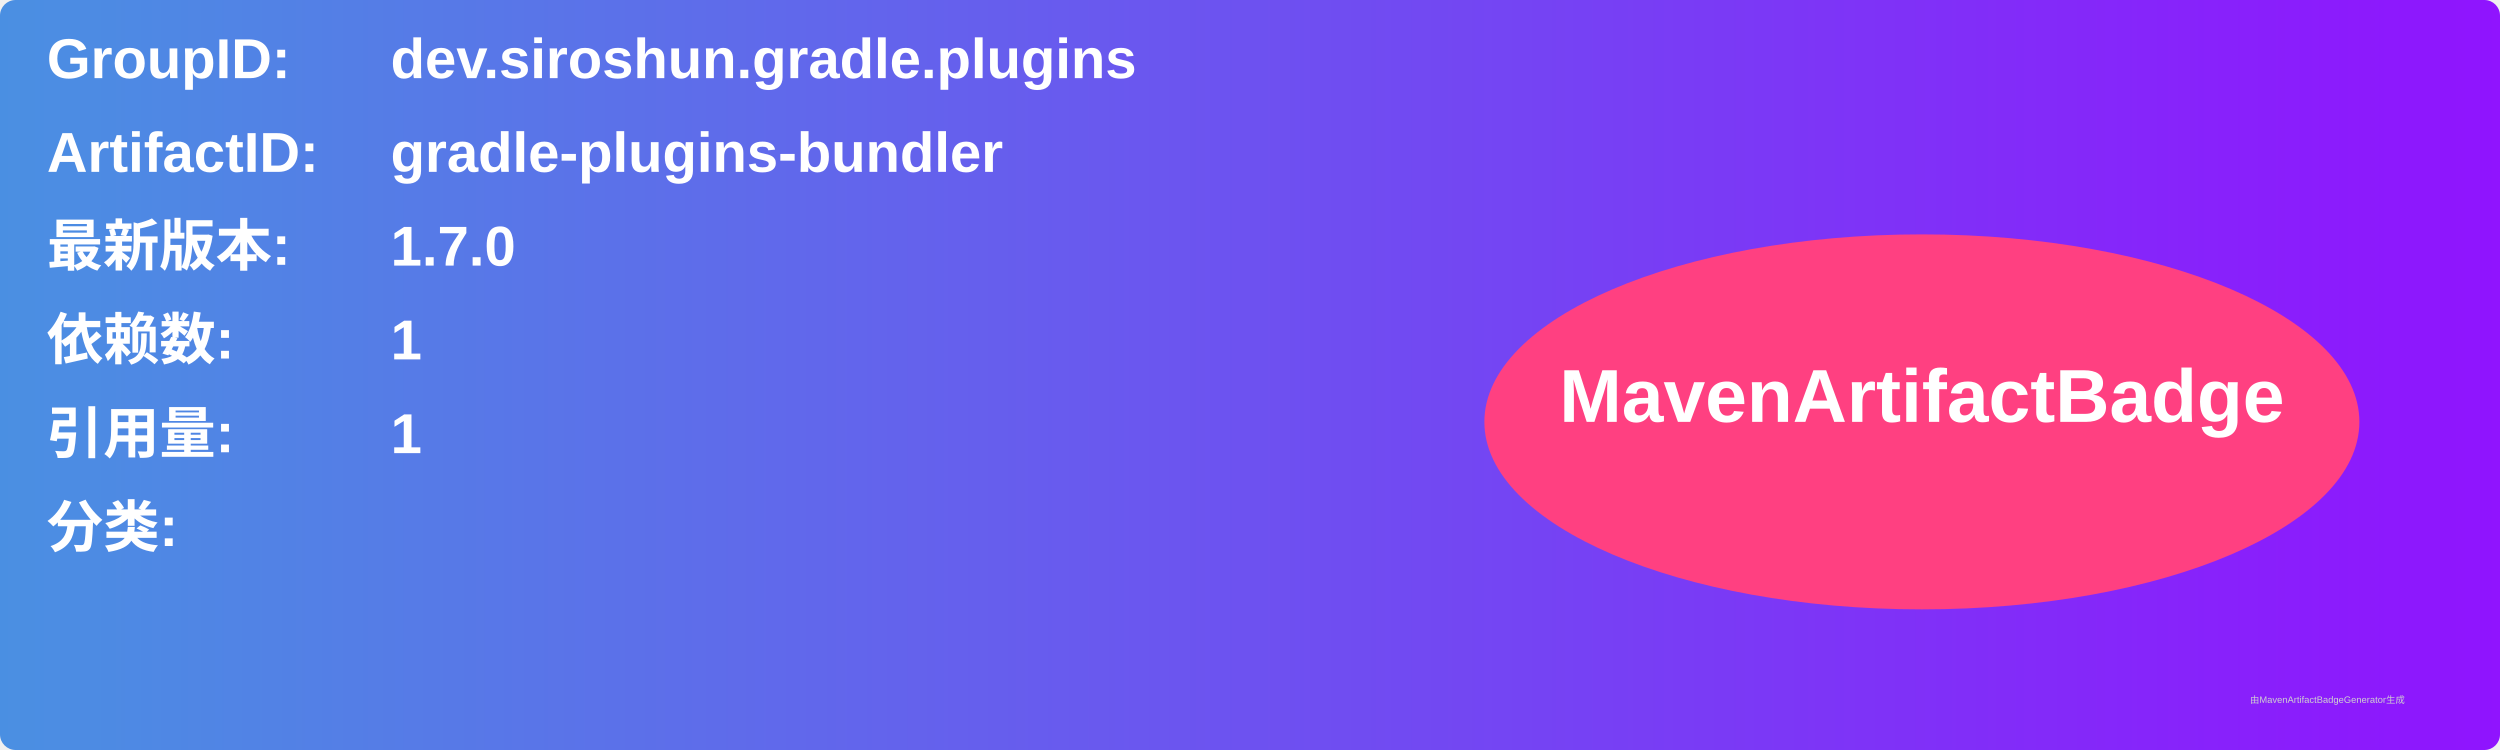
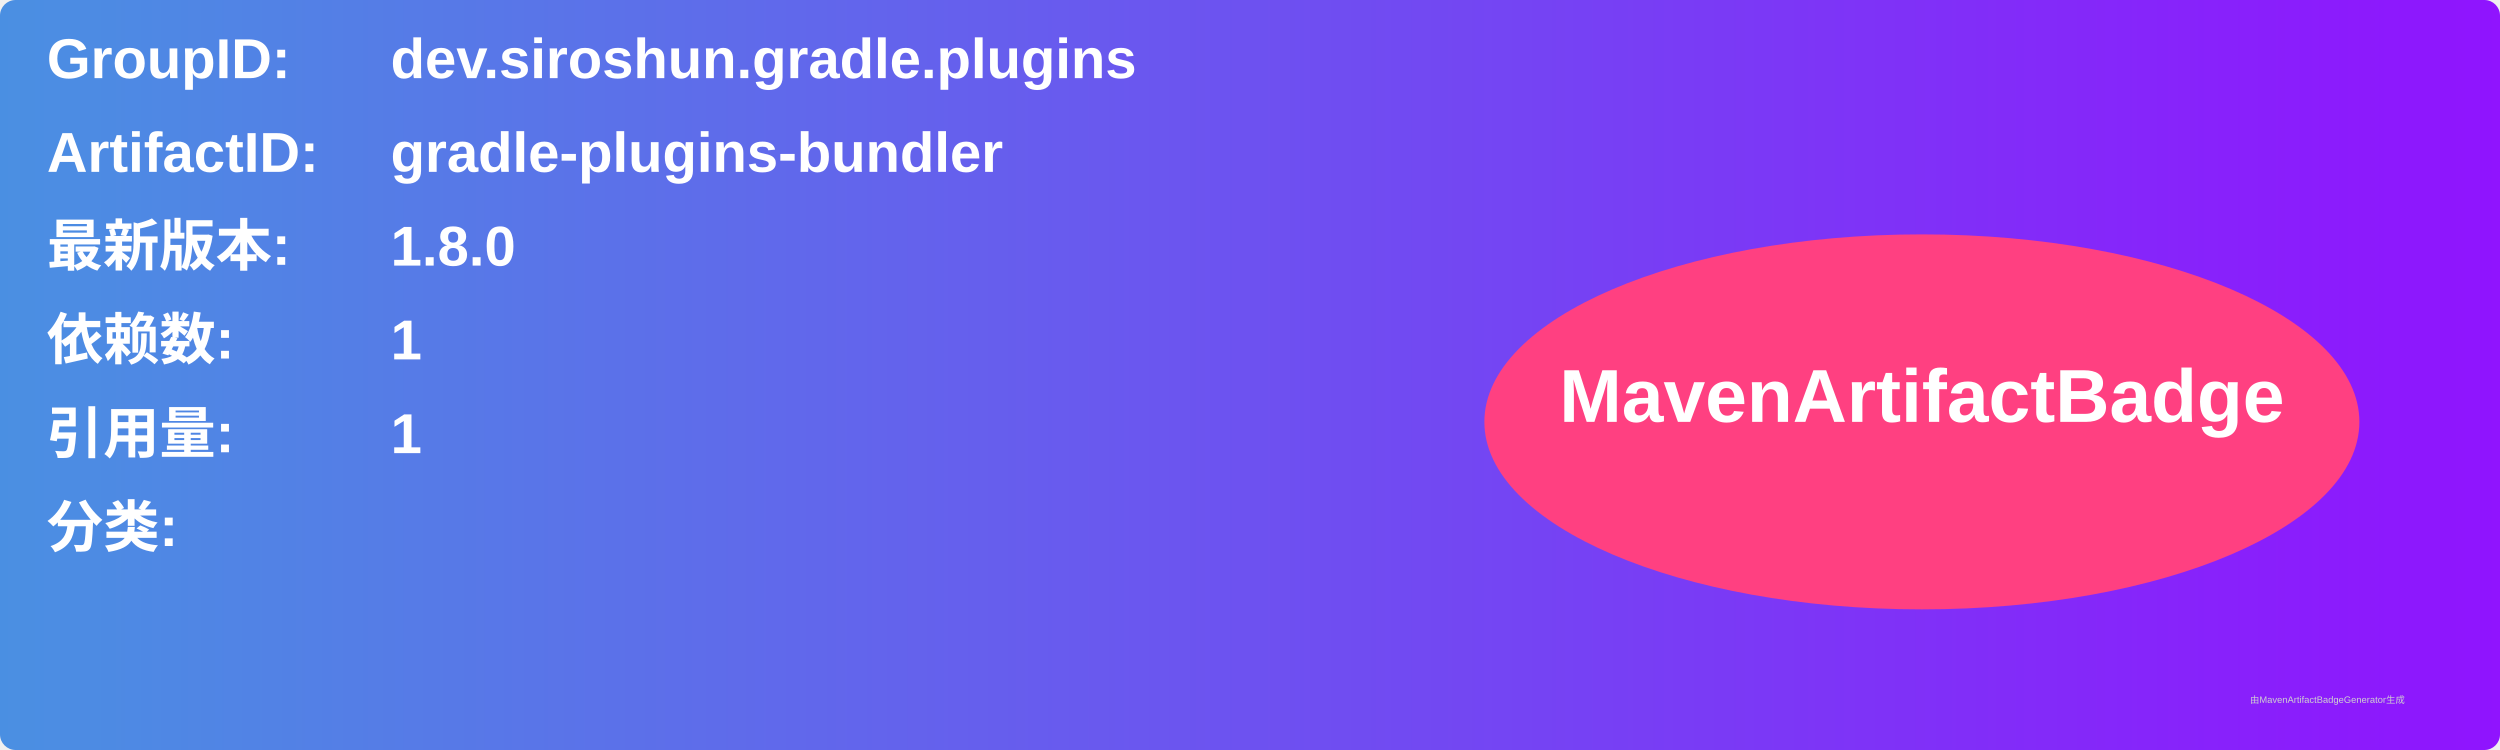
<svg xmlns="http://www.w3.org/2000/svg" width="800" height="240" viewBox="0 0 800 240">
  <linearGradient id="grad" x1="0%" y1="0%" x2="100%" y2="0%">
    <stop offset="0%" stop-color="#4a90e2" />
    <stop offset="100%" stop-color="#9013fe" />
  </linearGradient>
  <rect width="100%" height="100%" rx="5" ry="5" fill="url(#grad)" />
  <g transform="translate(15, 15)">
    <text x="0" y="10" font-family="Arial" font-size="18" fill="white" font-weight="bold" width="260">GroupID:</text>
    <text x="110" y="10" font-family="Arial" font-size="18" fill="white" font-weight="bold" width="460">dev.siroshun.gradle.plugins</text>
    <text x="0" y="40" font-family="Arial" font-size="18" fill="white" font-weight="bold" width="260">ArtifactID:</text>
    <text x="110" y="40" font-family="Arial" font-size="18" fill="white" font-weight="bold" width="460">gradle-plugins-bundler</text>
    <text x="0" y="70" font-family="Arial" font-size="18" fill="white" font-weight="bold">最新版本:</text>
    <text x="110" y="70" font-family="Arial" font-size="18" fill="white" font-weight="bold">
-       <tspan font-weight="bold">1.7.0</tspan>
+       <tspan font-weight="bold">1.8.0</tspan>
    </text>
    <text x="0" y="100" font-family="Arial" font-size="18" fill="white" font-weight="bold">依赖数: </text>
    <text x="110" y="100" font-family="Arial" font-size="18" fill="white">
      <tspan font-weight="bold">1</tspan>
    </text>
    <text x="0" y="130" font-family="Arial" font-size="18" fill="white" font-weight="bold">引用量: </text>
    <text x="110" y="130" font-family="Arial" font-size="18" fill="white">
      <tspan font-weight="bold">1</tspan>
    </text>
    <text x="0" y="160" font-family="Arial" font-size="18" fill="white" font-weight="bold">分类:</text>
    <text x="10" y="190" font-family="Arial" font-size="10" fill="white">
      <tspan font-weight="bold" />
    </text>
    <ellipse cx="600" cy="120" rx="140" ry="60" fill="#ff4081" />
    <text x="600" y="120" text-anchor="middle" font-family="Arial" font-size="24" fill="white" font-weight="bold">MavenArtifactBadge</text>
  </g>
  <text x="720" y="225" font-family="Arial" font-size="3" fill="#d0d0d0">由MavenArtifactBadgeGenerator生成</text>
</svg>
